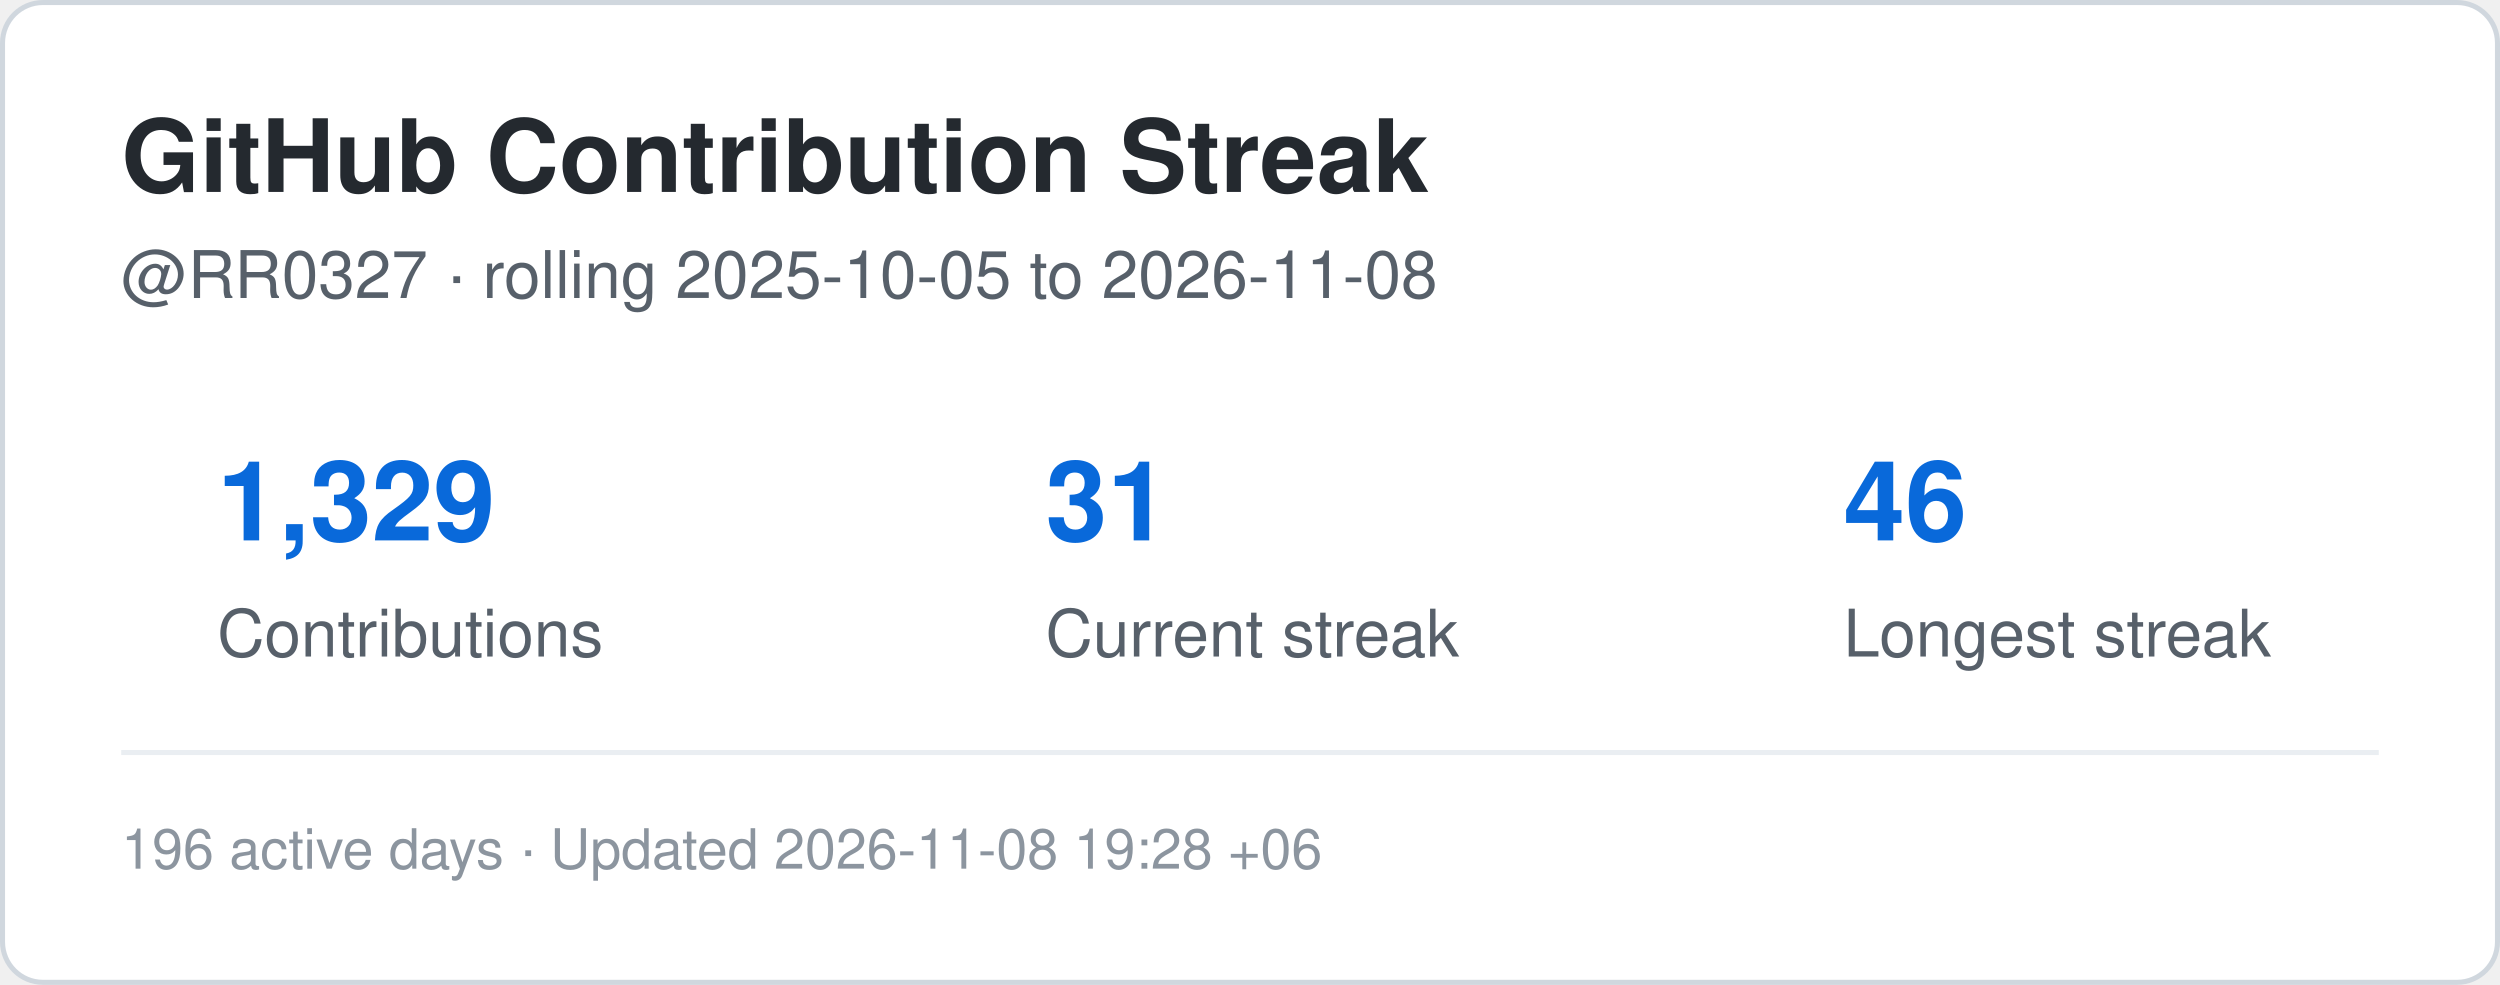
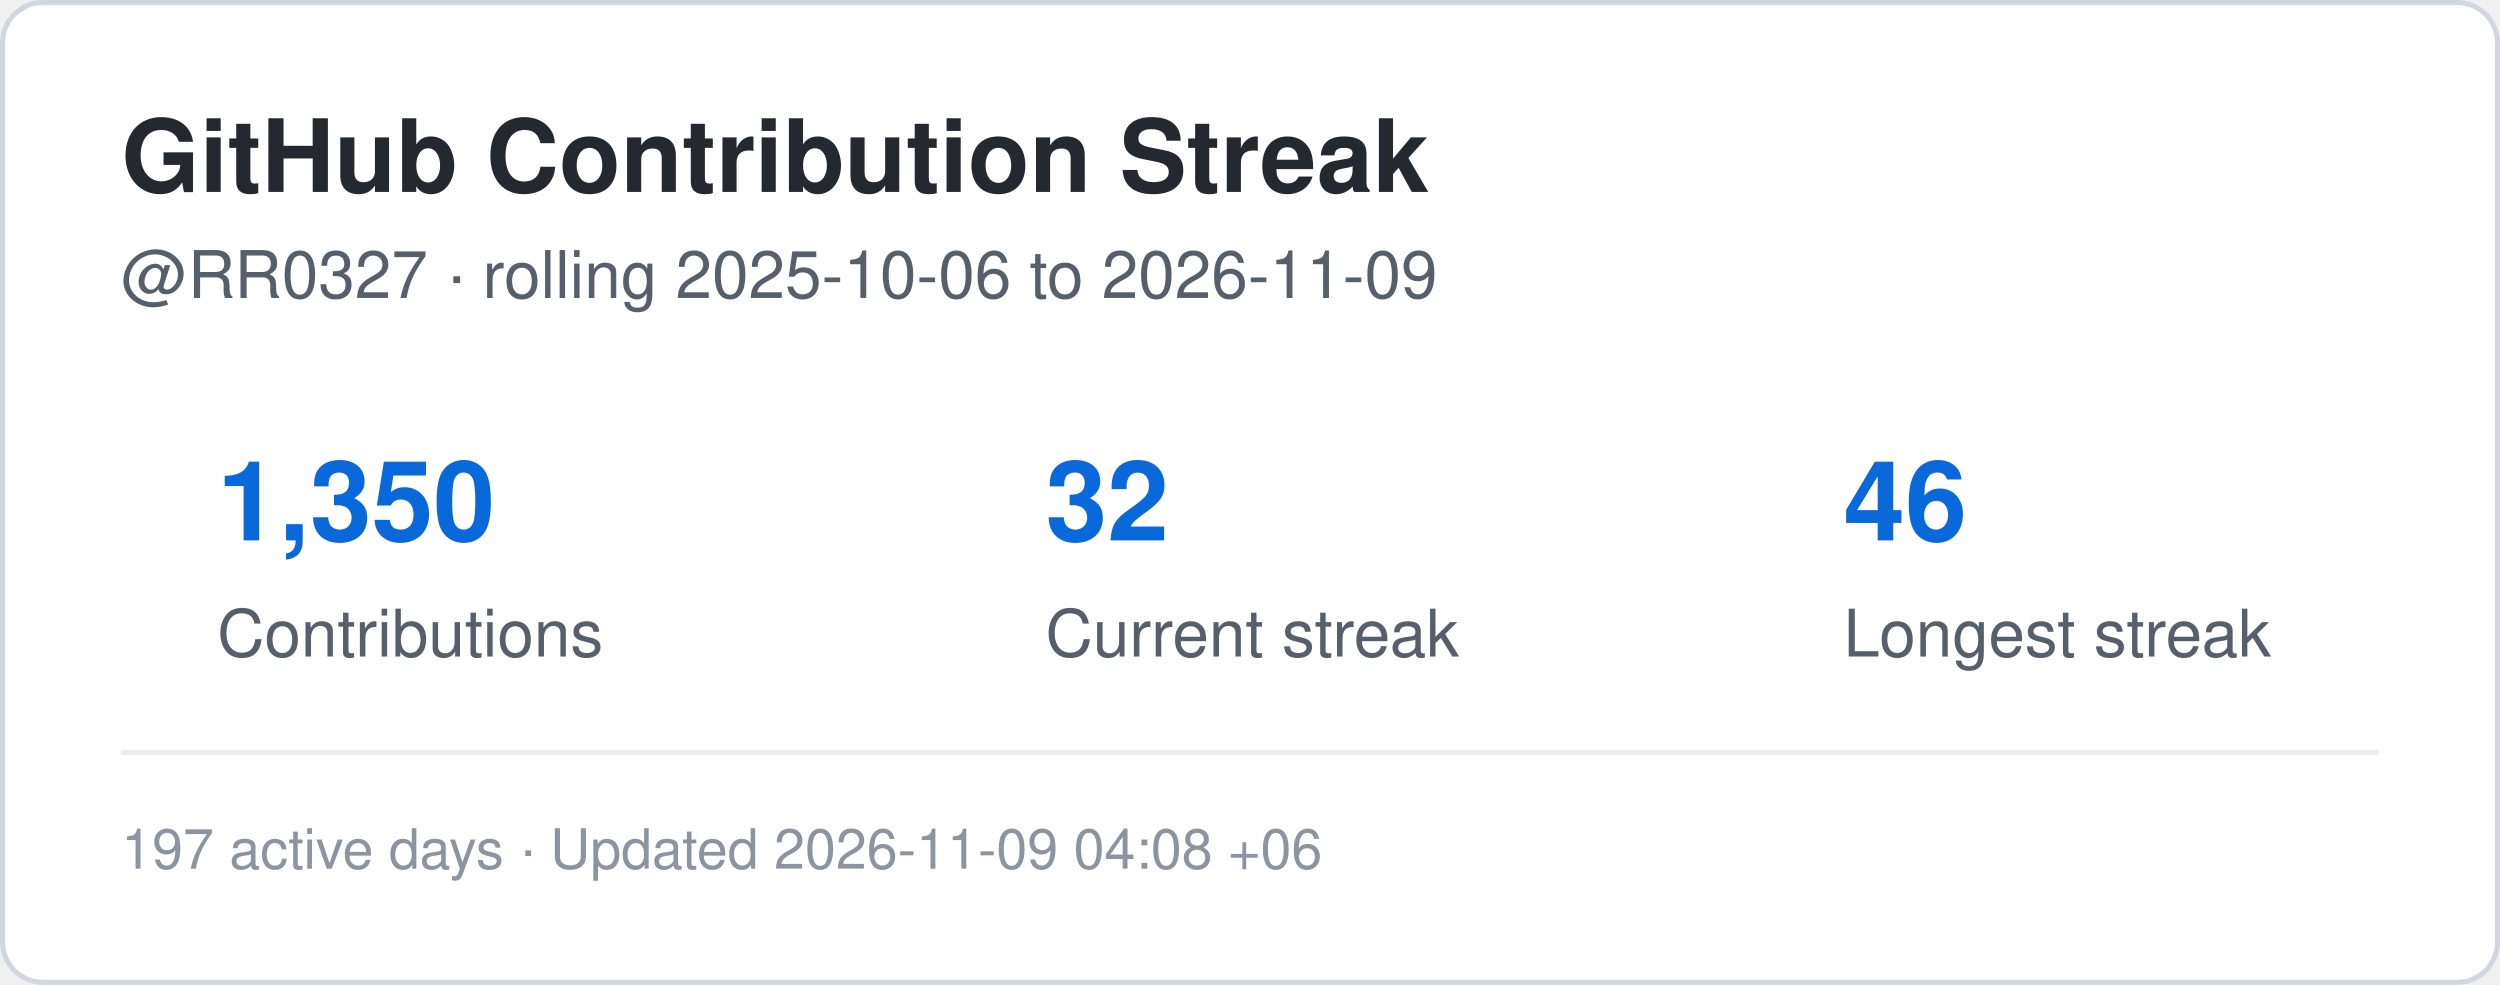
<svg xmlns="http://www.w3.org/2000/svg" width="495" height="195" viewBox="0 0 495 195" role="img" aria-label="Contribution streak for RR0327">
  <rect x="0.5" y="0.5" width="494" height="194" rx="8" fill="#ffffff" stroke="#d0d7de" />
  <style>
    .title {
      font: 700 20px -apple-system,BlinkMacSystemFont,"Segoe UI",Helvetica,Arial,sans-serif;
      fill: #24292f;
    }
    .label {
      font: 500 13px -apple-system,BlinkMacSystemFont,"Segoe UI",Helvetica,Arial,sans-serif;
      fill: #57606a;
    }
    .value {
      font: 700 22px -apple-system,BlinkMacSystemFont,"Segoe UI",Helvetica,Arial,sans-serif;
      fill: #0969da;
    }
    .small {
      font: 400 11px -apple-system,BlinkMacSystemFont,"Segoe UI",Helvetica,Arial,sans-serif;
      fill: #8c959f;
    }
  </style>
  <text x="24" y="38" class="title">GitHub Contribution Streak</text>
  <text x="24" y="59" class="label">
-     @RR0327 · rolling 2025-10-05 to 2026-11-08
+     @RR0327 · rolling 2025-10-06 to 2026-11-09
  </text>
-   <text x="43" y="107" class="value">1,329</text>
+   <text x="43" y="107" class="value">1,350</text>
  <text x="43" y="130" class="label">Contributions</text>
-   <text x="207" y="107" class="value">31</text>
+   <text x="207" y="107" class="value">32</text>
  <text x="207" y="130" class="label">Current streak</text>
  <text x="365" y="107" class="value">46</text>
  <text x="365" y="130" class="label">Longest streak</text>
  <line x1="24" y1="149" x2="471" y2="149" stroke="#eaeef2" />
  <text x="24" y="172" class="small">
-     196 active days · Updated 2026-11-08 19:28 +06
+     197 active days · Updated 2026-11-09 04:08 +06
  </text>
</svg>
